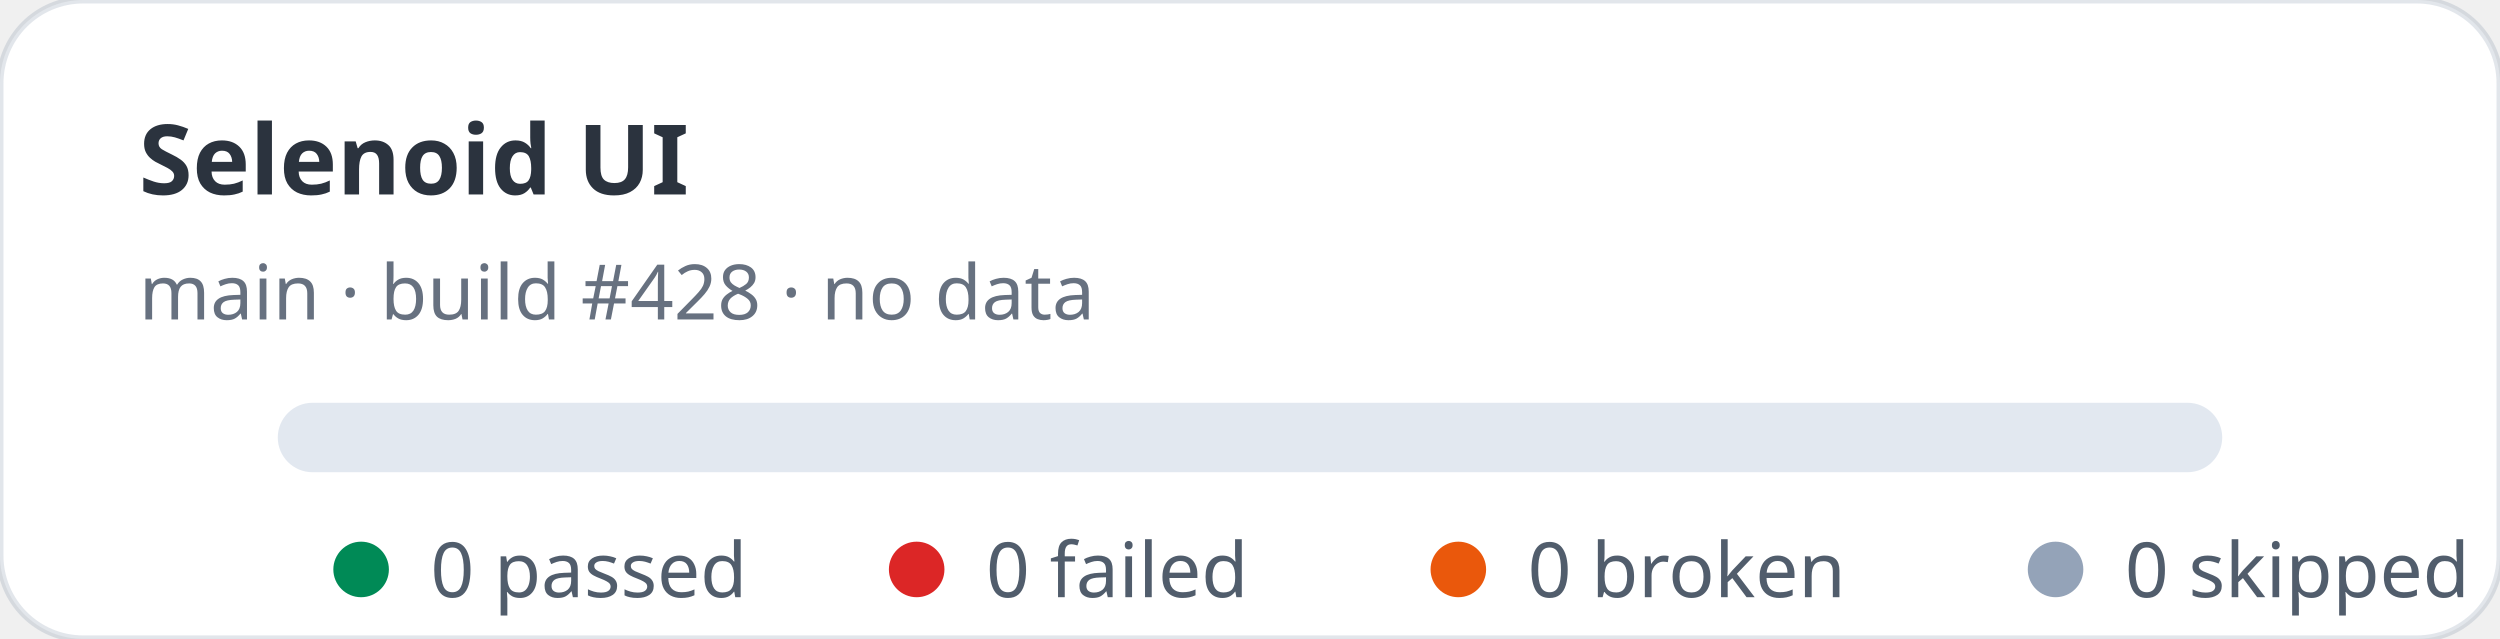
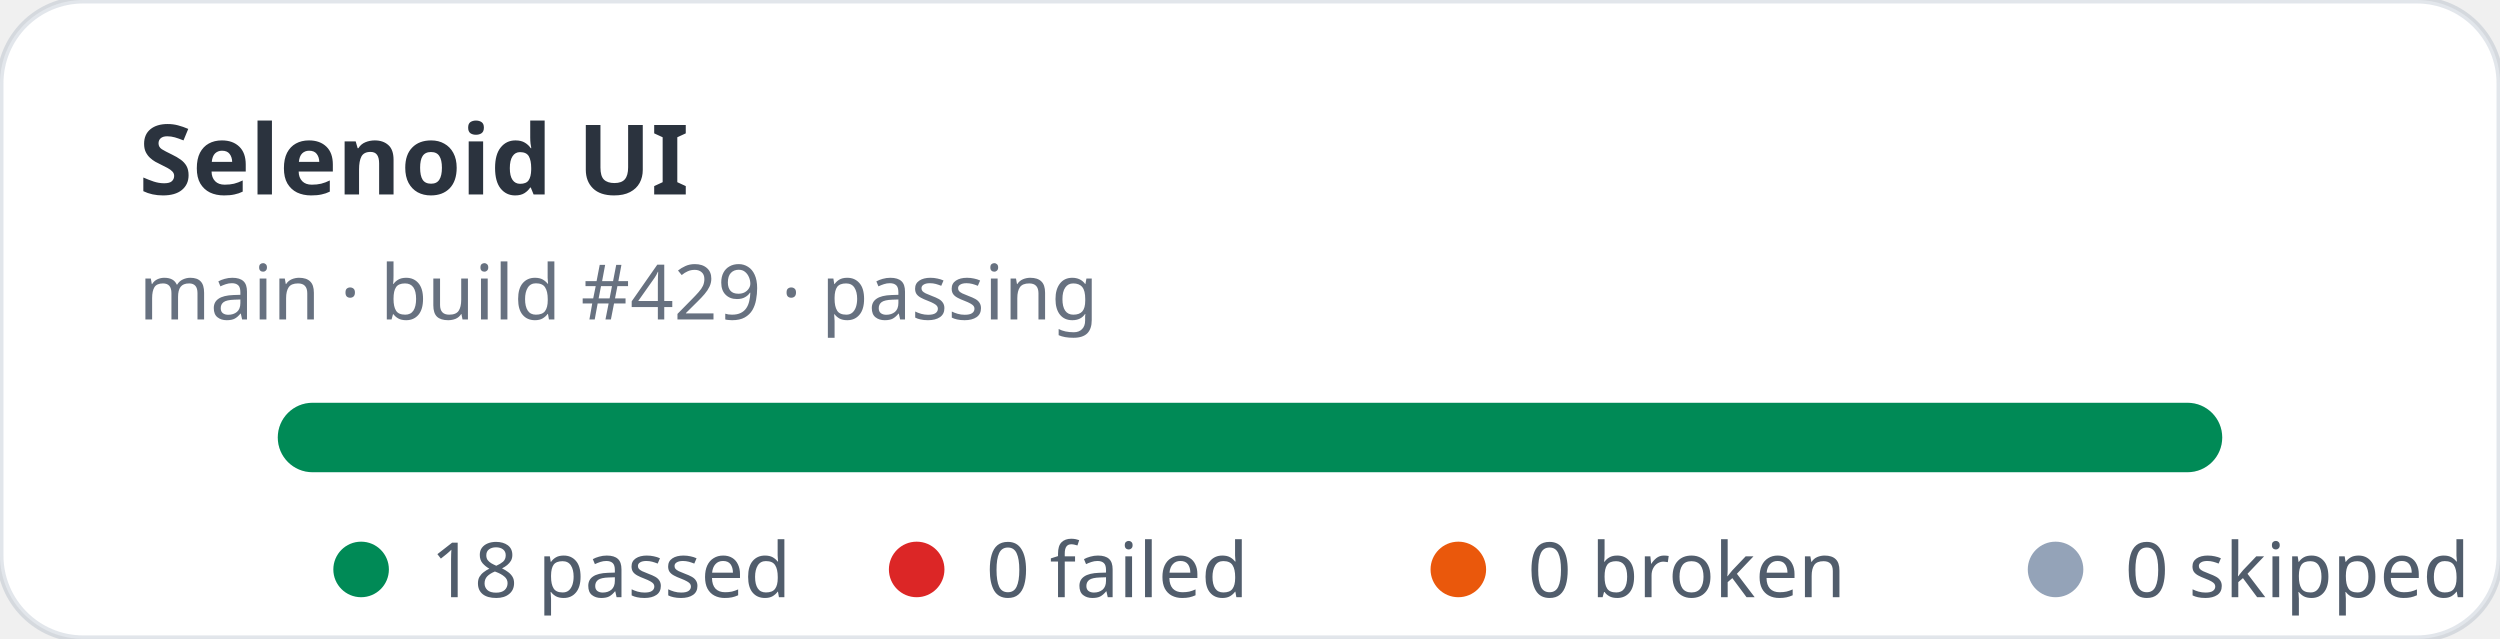
- <svg xmlns="http://www.w3.org/2000/svg" width="360" height="92" viewBox="0 0 360 92" role="img" aria-label="Selenoid UI stats: 0 passed, 0 failed">
+ <svg xmlns="http://www.w3.org/2000/svg" width="360" height="92" viewBox="0 0 360 92" role="img" aria-label="Selenoid UI stats: 18 passed, 0 failed">
  <rect width="360" height="92" rx="12" fill="#ffffff" stroke="rgba(11,48,86,0.12)" />
  <text x="20" y="28" fill="rgba(1,10,24,0.83)" font-family="ui-sans-serif,system-ui,sans-serif" font-size="14" font-weight="700">Selenoid UI</text>
-   <text x="20" y="46" fill="rgba(2,19,44,0.6)" font-family="ui-sans-serif,system-ui,sans-serif" font-size="11">main · build #428 · no data</text>
+   <text x="20" y="46" fill="rgba(2,19,44,0.6)" font-family="ui-sans-serif,system-ui,sans-serif" font-size="11">main · build #429 · passing</text>
  <rect x="40" y="58" width="280" height="10" rx="5" fill="#e2e8f0" />
+   <rect x="40" y="58" width="280" height="10" rx="5" fill="#008a56" />
  <g font-family="ui-sans-serif,system-ui,sans-serif" font-size="11" fill="rgba(1,18,40,0.68)">
    <circle cx="52" cy="82" r="4" fill="#008a56" />
-     <text x="62" y="86">0 passed</text>
+     <text x="62" y="86">18 passed</text>
    <circle cx="132" cy="82" r="4" fill="#dc2626" />
    <text x="142" y="86">0 failed</text>
    <circle cx="210" cy="82" r="4" fill="#ea580c" />
    <text x="220" y="86">0 broken</text>
    <circle cx="296" cy="82" r="4" fill="#94a3b8" />
    <text x="306" y="86">0 skipped</text>
  </g>
</svg>
